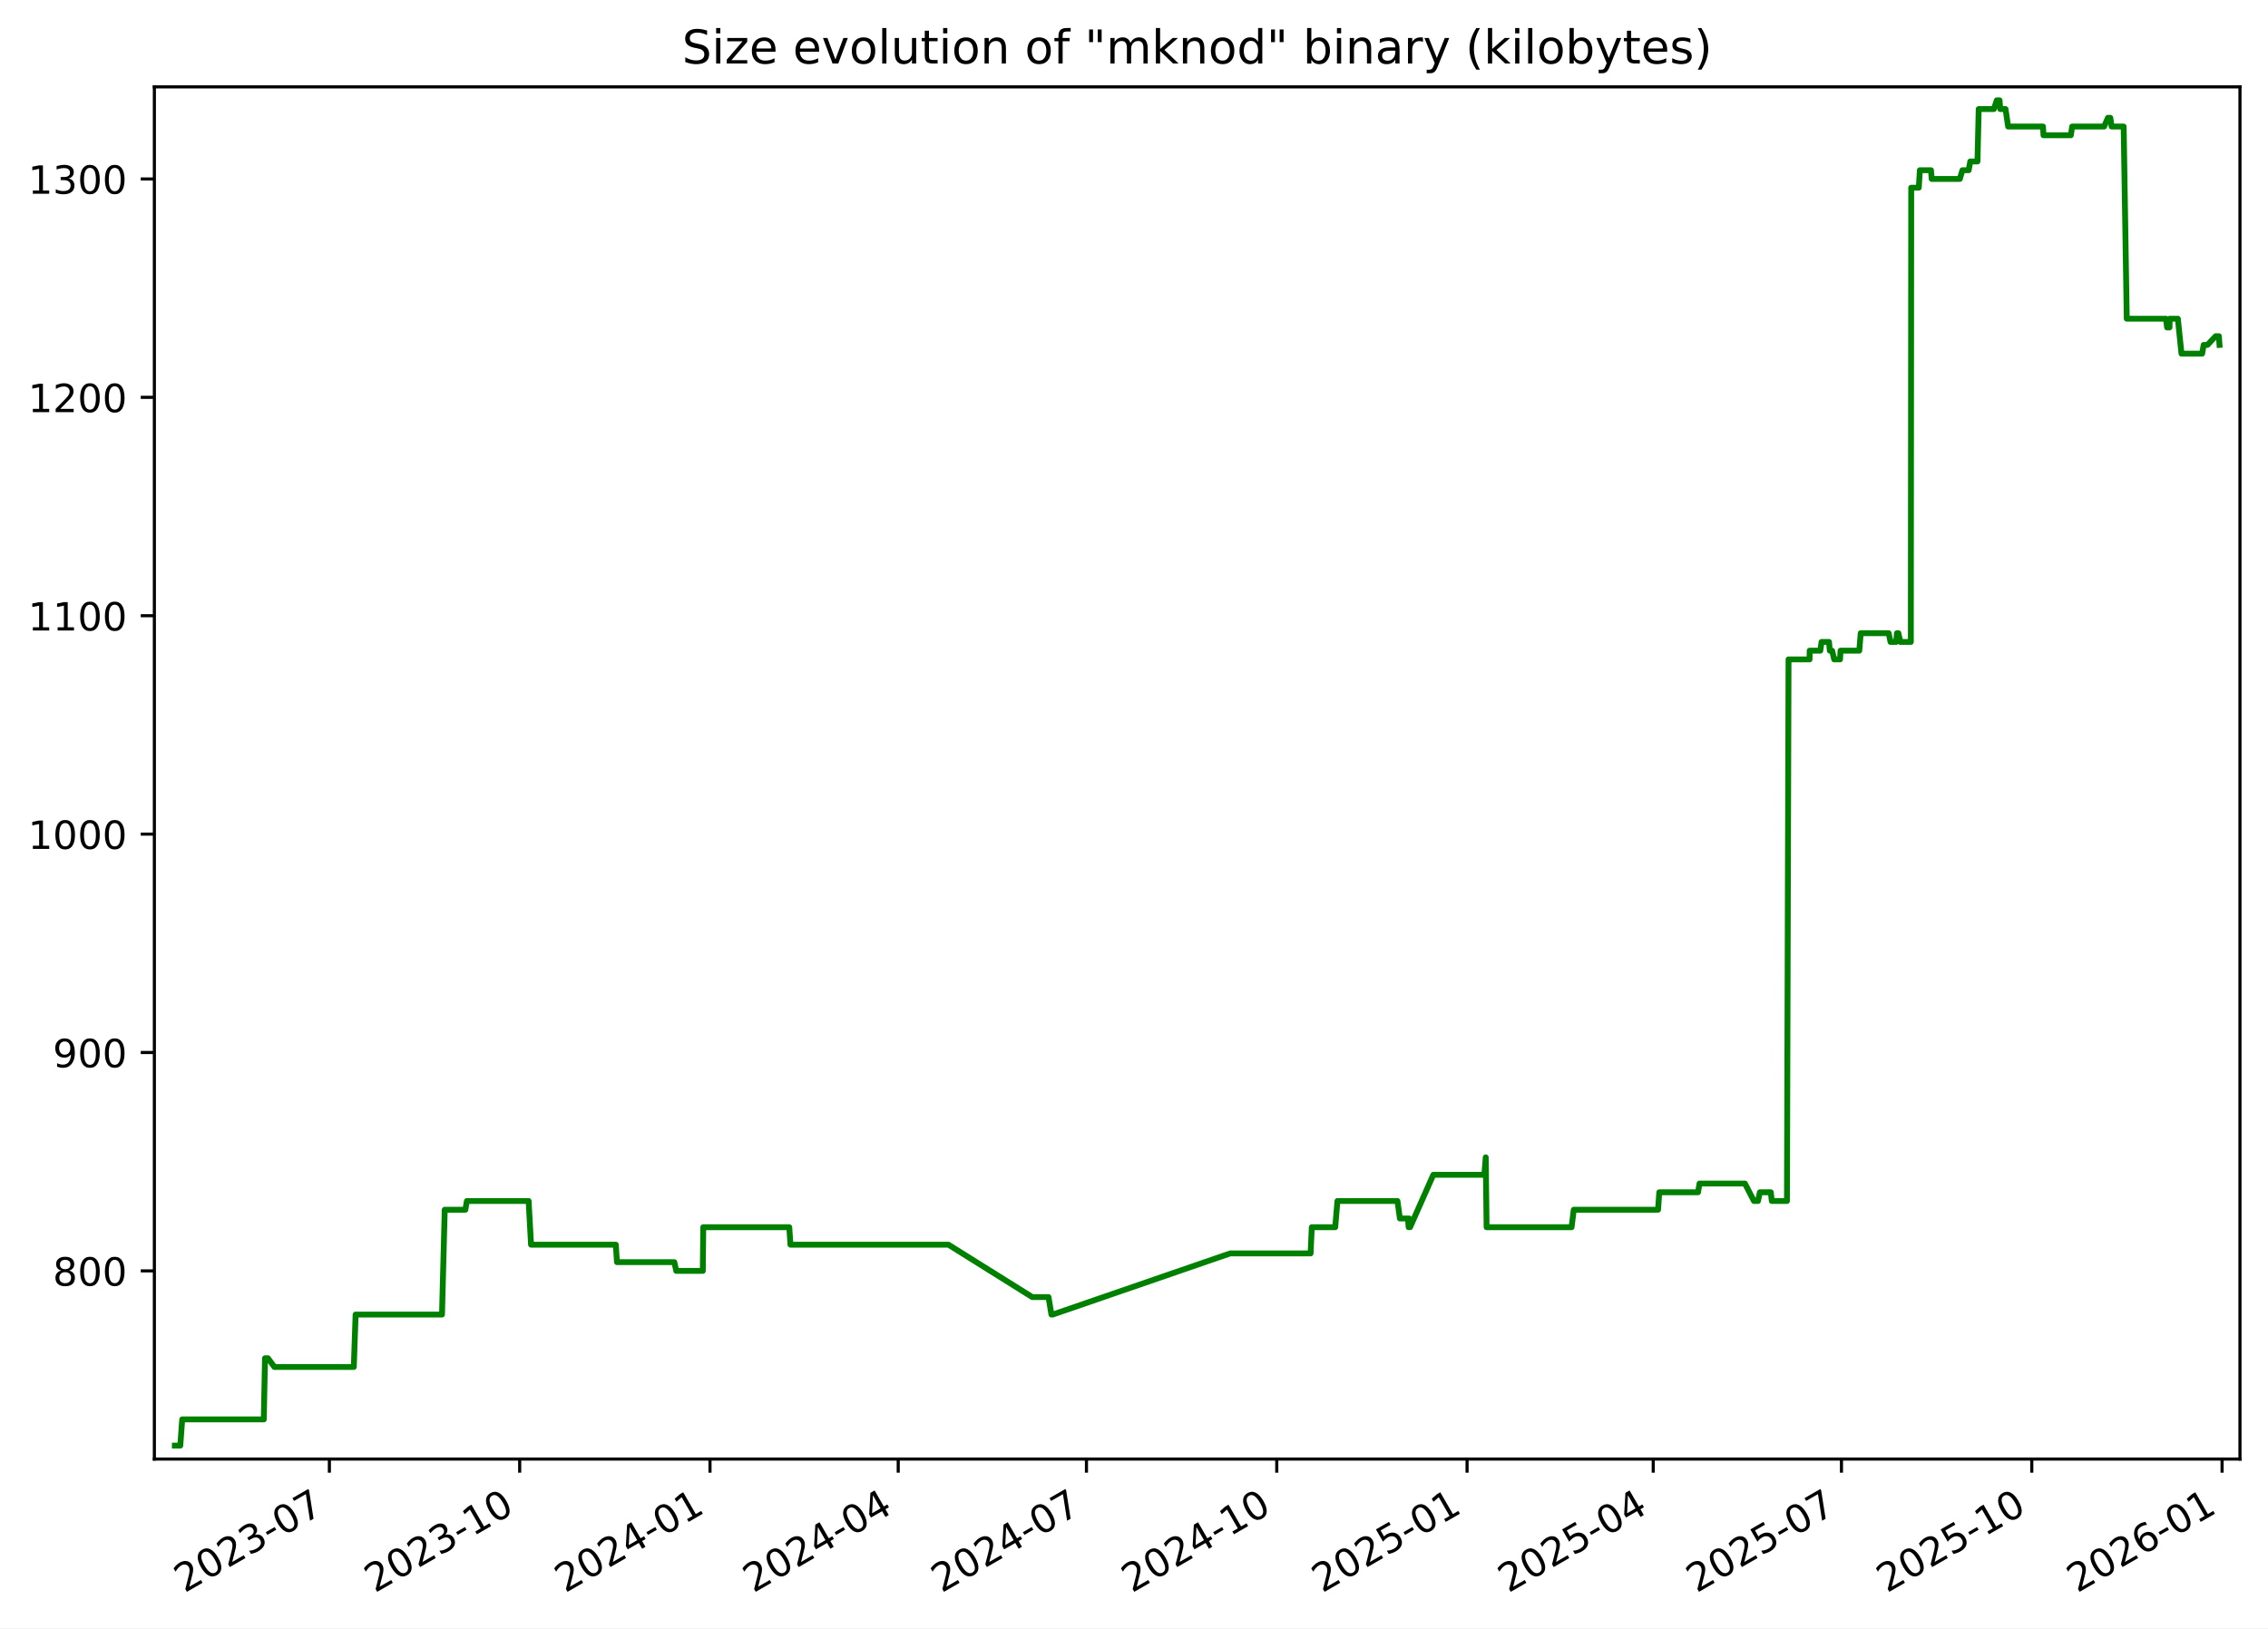
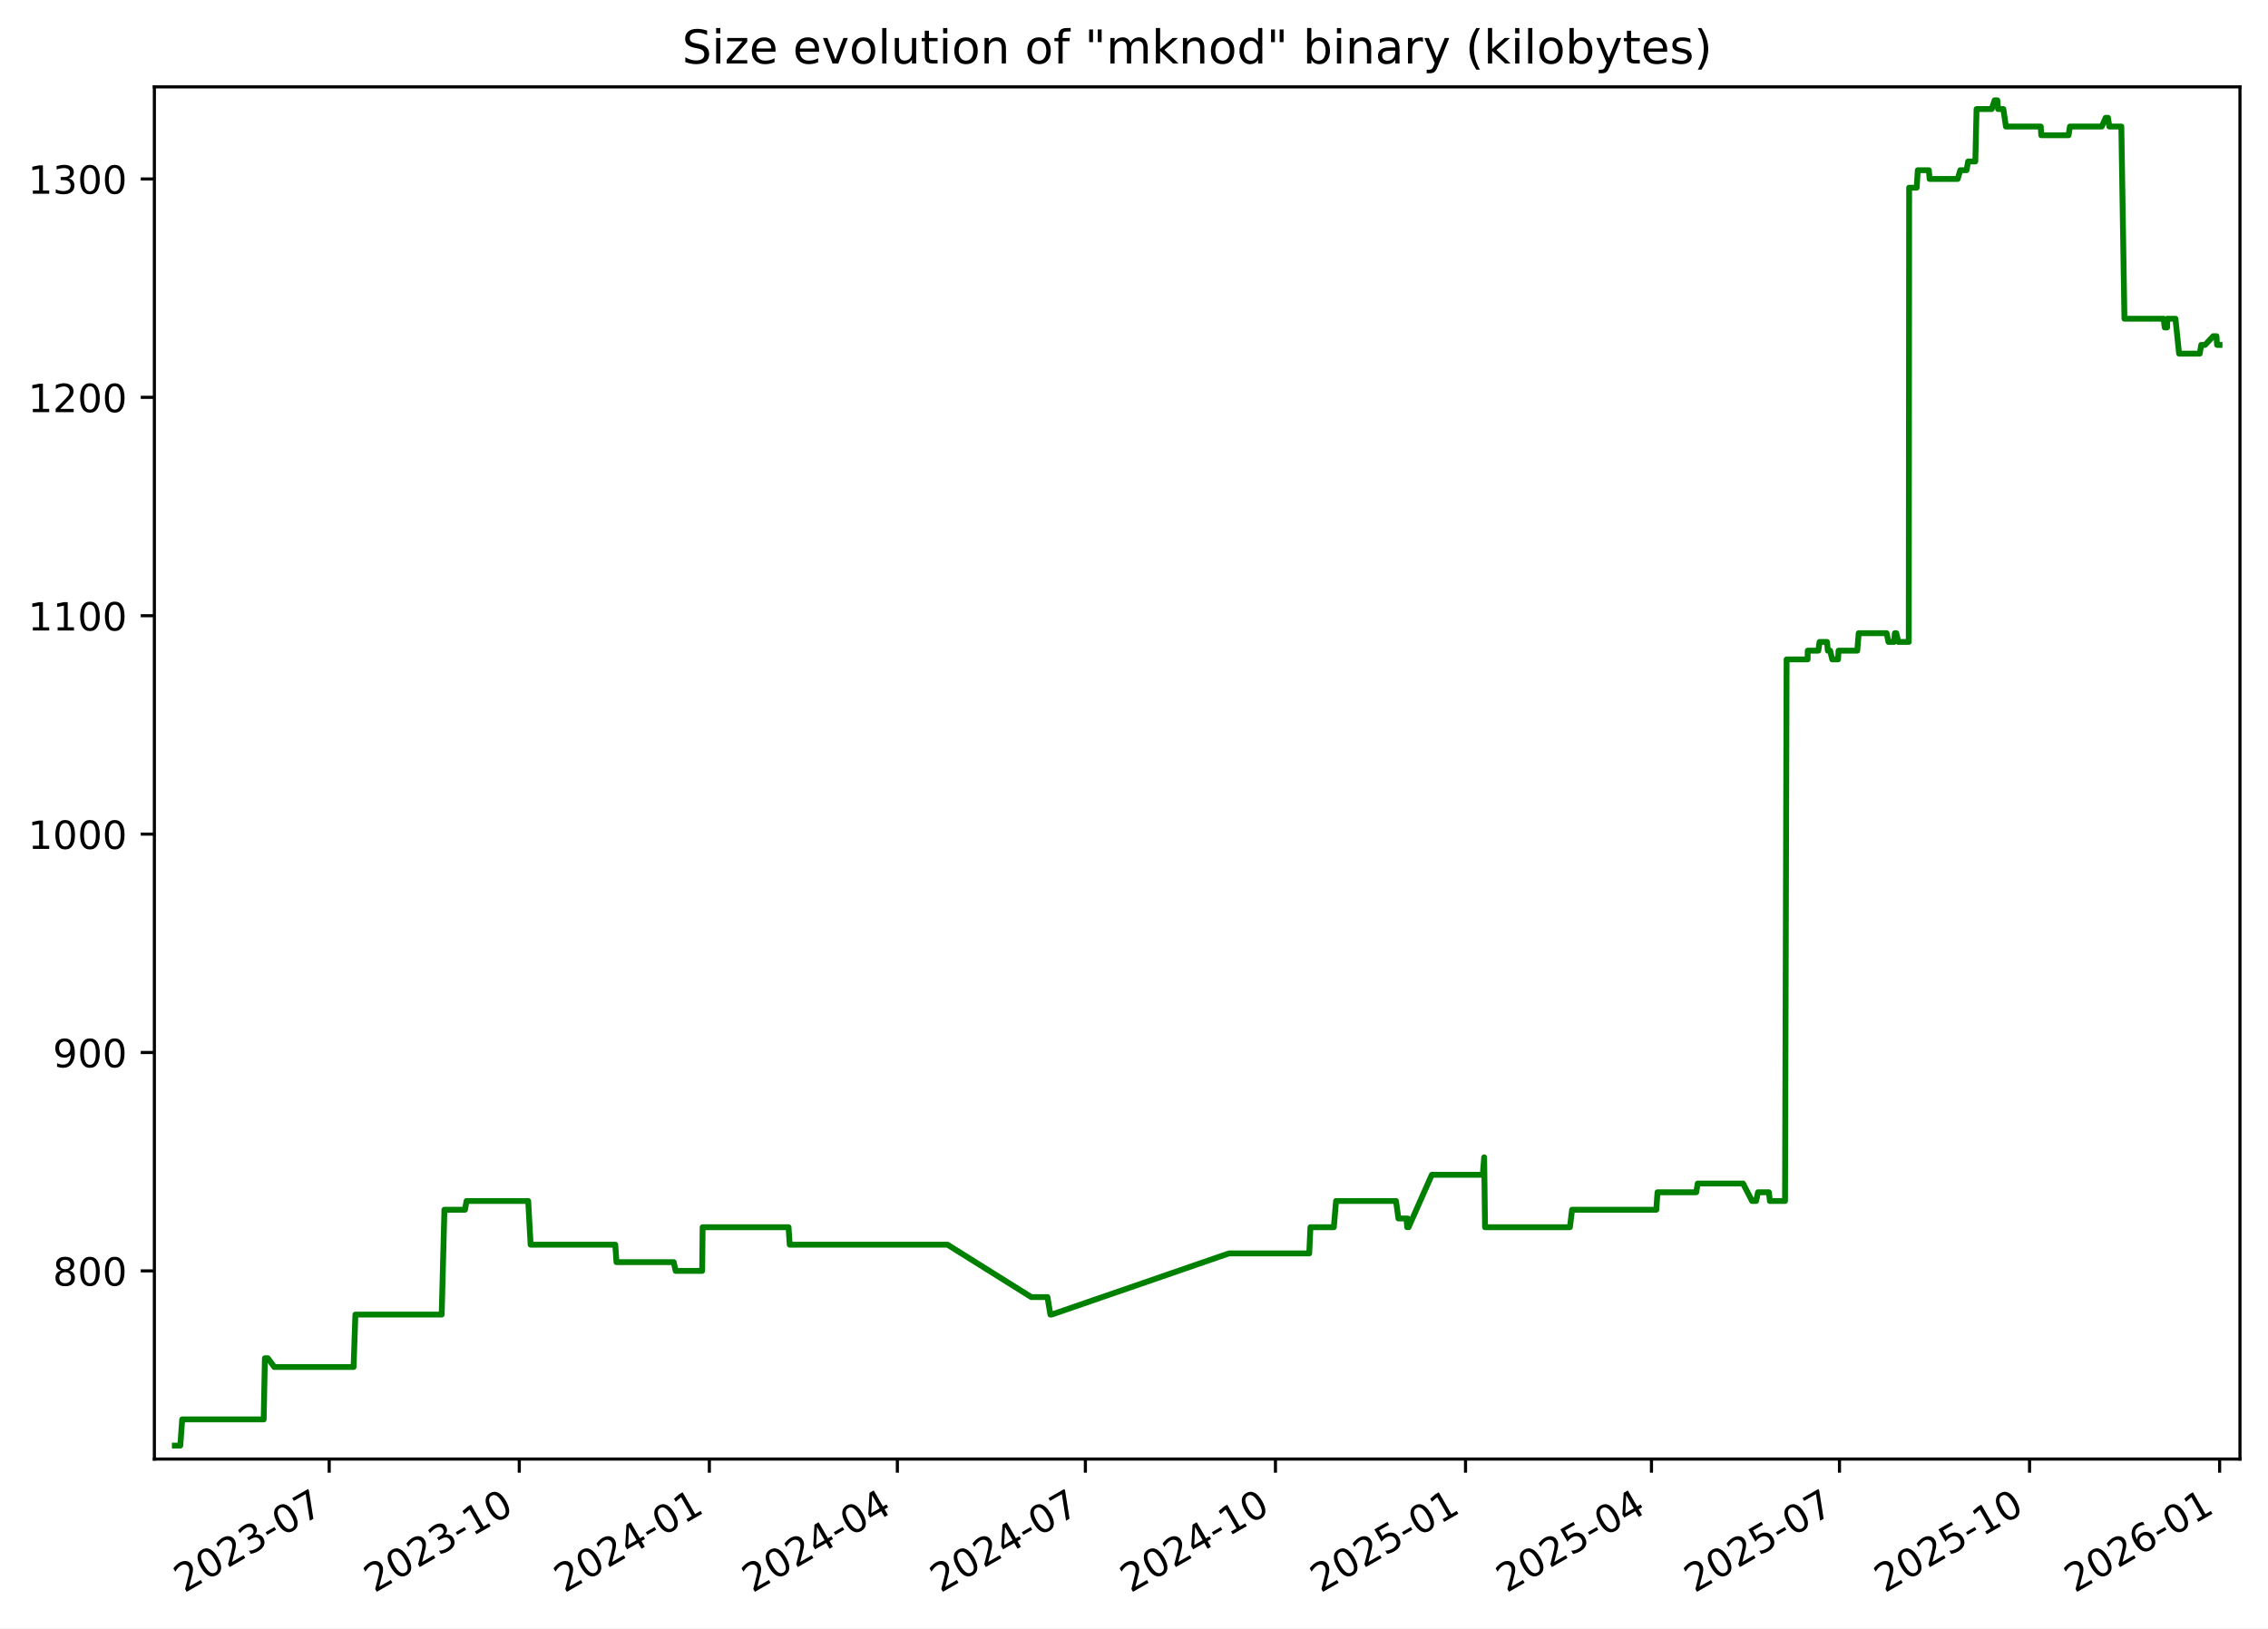
<svg xmlns="http://www.w3.org/2000/svg" xmlns:xlink="http://www.w3.org/1999/xlink" width="582.53pt" height="418.303pt" viewBox="0 0 582.53 418.303" version="1.1">
  <defs>
    <style type="text/css">*{stroke-linejoin: round; stroke-linecap: butt}</style>
  </defs>
  <g id="figure_1">
    <g id="patch_1">
      <path d="M -0 418.303  L 582.53 418.303  L 582.53 0  L -0 0  z " style="fill: #ffffff" />
    </g>
    <g id="axes_1">
      <g id="patch_2">
        <path d="M 39.65 374.83  L 575.33 374.83  L 575.33 22.318  L 39.65 22.318  z " style="fill: #ffffff" />
      </g>
      <g id="matplotlib.axis_1">
        <g id="xtick_1">
          <g id="line2d_1">
            <defs>
-               <path id="m6a0157e084" d="M 0 0  L 0 3.5  " style="stroke: #000000; stroke-width: 0.8" />
+               <path id="mf6bac0e71a" d="M 0 0  L 0 3.5  " style="stroke: #000000; stroke-width: 0.8" />
            </defs>
            <g>
-               <use xlink:href="#m6a0157e084" x="84.6" y="374.83" style="stroke: #000000; stroke-width: 0.8" />
+               <use xlink:href="#mf6bac0e71a" x="84.553" y="374.83" style="stroke: #000000; stroke-width: 0.8" />
            </g>
          </g>
          <g id="text_1">
-             <g transform="translate(47.37556 409.302) rotate(-30) scale(0.1 -0.1)">
+             <g transform="translate(47.32821 409.302) rotate(-30) scale(0.1 -0.1)">
              <defs>
                <path id="DejaVuSans-32" d="M 1228 531  L 3431 531  L 3431 0  L 469 0  L 469 531  Q 828 903 1448 1529  Q 2069 2156 2228 2338  Q 2531 2678 2651 2914  Q 2772 3150 2772 3378  Q 2772 3750 2511 3984  Q 2250 4219 1831 4219  Q 1534 4219 1204 4116  Q 875 4013 500 3803  L 500 4441  Q 881 4594 1212 4672  Q 1544 4750 1819 4750  Q 2544 4750 2975 4387  Q 3406 4025 3406 3419  Q 3406 3131 3298 2873  Q 3191 2616 2906 2266  Q 2828 2175 2409 1742  Q 1991 1309 1228 531  z " transform="scale(0.015625)" />
                <path id="DejaVuSans-30" d="M 2034 4250  Q 1547 4250 1301 3770  Q 1056 3291 1056 2328  Q 1056 1369 1301 889  Q 1547 409 2034 409  Q 2525 409 2770 889  Q 3016 1369 3016 2328  Q 3016 3291 2770 3770  Q 2525 4250 2034 4250  z M 2034 4750  Q 2819 4750 3233 4129  Q 3647 3509 3647 2328  Q 3647 1150 3233 529  Q 2819 -91 2034 -91  Q 1250 -91 836 529  Q 422 1150 422 2328  Q 422 3509 836 4129  Q 1250 4750 2034 4750  z " transform="scale(0.015625)" />
                <path id="DejaVuSans-33" d="M 2597 2516  Q 3050 2419 3304 2112  Q 3559 1806 3559 1356  Q 3559 666 3084 287  Q 2609 -91 1734 -91  Q 1441 -91 1130 -33  Q 819 25 488 141  L 488 750  Q 750 597 1062 519  Q 1375 441 1716 441  Q 2309 441 2620 675  Q 2931 909 2931 1356  Q 2931 1769 2642 2001  Q 2353 2234 1838 2234  L 1294 2234  L 1294 2753  L 1863 2753  Q 2328 2753 2575 2939  Q 2822 3125 2822 3475  Q 2822 3834 2567 4026  Q 2313 4219 1838 4219  Q 1578 4219 1281 4162  Q 984 4106 628 3988  L 628 4550  Q 988 4650 1302 4700  Q 1616 4750 1894 4750  Q 2613 4750 3031 4423  Q 3450 4097 3450 3541  Q 3450 3153 3228 2886  Q 3006 2619 2597 2516  z " transform="scale(0.015625)" />
                <path id="DejaVuSans-2d" d="M 313 2009  L 1997 2009  L 1997 1497  L 313 1497  L 313 2009  z " transform="scale(0.015625)" />
                <path id="DejaVuSans-37" d="M 525 4666  L 3525 4666  L 3525 4397  L 1831 0  L 1172 0  L 2766 4134  L 525 4134  L 525 4666  z " transform="scale(0.015625)" />
              </defs>
              <use xlink:href="#DejaVuSans-32" />
              <use xlink:href="#DejaVuSans-30" x="63.623" />
              <use xlink:href="#DejaVuSans-32" x="127.246" />
              <use xlink:href="#DejaVuSans-33" x="190.869" />
              <use xlink:href="#DejaVuSans-2d" x="254.492" />
              <use xlink:href="#DejaVuSans-30" x="290.576" />
              <use xlink:href="#DejaVuSans-37" x="354.199" />
            </g>
          </g>
        </g>
        <g id="xtick_2">
          <g id="line2d_2">
            <g>
-               <use xlink:href="#m6a0157e084" x="133.479" y="374.83" style="stroke: #000000; stroke-width: 0.8" />
+               <use xlink:href="#mf6bac0e71a" x="133.374" y="374.83" style="stroke: #000000; stroke-width: 0.8" />
            </g>
          </g>
          <g id="text_2">
-             <g transform="translate(96.25463 409.302) rotate(-30) scale(0.1 -0.1)">
+             <g transform="translate(96.14898 409.302) rotate(-30) scale(0.1 -0.1)">
              <defs>
                <path id="DejaVuSans-31" d="M 794 531  L 1825 531  L 1825 4091  L 703 3866  L 703 4441  L 1819 4666  L 2450 4666  L 2450 531  L 3481 531  L 3481 0  L 794 0  L 794 531  z " transform="scale(0.015625)" />
              </defs>
              <use xlink:href="#DejaVuSans-32" />
              <use xlink:href="#DejaVuSans-30" x="63.623" />
              <use xlink:href="#DejaVuSans-32" x="127.246" />
              <use xlink:href="#DejaVuSans-33" x="190.869" />
              <use xlink:href="#DejaVuSans-2d" x="254.492" />
              <use xlink:href="#DejaVuSans-31" x="290.576" />
              <use xlink:href="#DejaVuSans-30" x="354.199" />
            </g>
          </g>
        </g>
        <g id="xtick_3">
          <g id="line2d_3">
            <g>
-               <use xlink:href="#m6a0157e084" x="182.359" y="374.83" style="stroke: #000000; stroke-width: 0.8" />
+               <use xlink:href="#mf6bac0e71a" x="182.195" y="374.83" style="stroke: #000000; stroke-width: 0.8" />
            </g>
          </g>
          <g id="text_3">
-             <g transform="translate(145.1337 409.302) rotate(-30) scale(0.1 -0.1)">
+             <g transform="translate(144.9698 409.302) rotate(-30) scale(0.1 -0.1)">
              <defs>
                <path id="DejaVuSans-34" d="M 2419 4116  L 825 1625  L 2419 1625  L 2419 4116  z M 2253 4666  L 3047 4666  L 3047 1625  L 3713 1625  L 3713 1100  L 3047 1100  L 3047 0  L 2419 0  L 2419 1100  L 313 1100  L 313 1709  L 2253 4666  z " transform="scale(0.015625)" />
              </defs>
              <use xlink:href="#DejaVuSans-32" />
              <use xlink:href="#DejaVuSans-30" x="63.623" />
              <use xlink:href="#DejaVuSans-32" x="127.246" />
              <use xlink:href="#DejaVuSans-34" x="190.869" />
              <use xlink:href="#DejaVuSans-2d" x="254.492" />
              <use xlink:href="#DejaVuSans-30" x="290.576" />
              <use xlink:href="#DejaVuSans-31" x="354.199" />
            </g>
          </g>
        </g>
        <g id="xtick_4">
          <g id="line2d_4">
            <g>
-               <use xlink:href="#m6a0157e084" x="230.706" y="374.83" style="stroke: #000000; stroke-width: 0.8" />
+               <use xlink:href="#mf6bac0e71a" x="230.485" y="374.83" style="stroke: #000000; stroke-width: 0.8" />
            </g>
          </g>
          <g id="text_4">
-             <g transform="translate(193.4815 409.302) rotate(-30) scale(0.1 -0.1)">
+             <g transform="translate(193.2599 409.302) rotate(-30) scale(0.1 -0.1)">
              <use xlink:href="#DejaVuSans-32" />
              <use xlink:href="#DejaVuSans-30" x="63.623" />
              <use xlink:href="#DejaVuSans-32" x="127.246" />
              <use xlink:href="#DejaVuSans-34" x="190.869" />
              <use xlink:href="#DejaVuSans-2d" x="254.492" />
              <use xlink:href="#DejaVuSans-30" x="290.576" />
              <use xlink:href="#DejaVuSans-34" x="354.199" />
            </g>
          </g>
        </g>
        <g id="xtick_5">
          <g id="line2d_5">
            <g>
-               <use xlink:href="#m6a0157e084" x="279.054" y="374.83" style="stroke: #000000; stroke-width: 0.8" />
+               <use xlink:href="#mf6bac0e71a" x="278.775" y="374.83" style="stroke: #000000; stroke-width: 0.8" />
            </g>
          </g>
          <g id="text_5">
-             <g transform="translate(241.8292 409.302) rotate(-30) scale(0.1 -0.1)">
+             <g transform="translate(241.55 409.302) rotate(-30) scale(0.1 -0.1)">
              <use xlink:href="#DejaVuSans-32" />
              <use xlink:href="#DejaVuSans-30" x="63.623" />
              <use xlink:href="#DejaVuSans-32" x="127.246" />
              <use xlink:href="#DejaVuSans-34" x="190.869" />
              <use xlink:href="#DejaVuSans-2d" x="254.492" />
              <use xlink:href="#DejaVuSans-30" x="290.576" />
              <use xlink:href="#DejaVuSans-37" x="354.199" />
            </g>
          </g>
        </g>
        <g id="xtick_6">
          <g id="line2d_6">
            <g>
-               <use xlink:href="#m6a0157e084" x="327.933" y="374.83" style="stroke: #000000; stroke-width: 0.8" />
+               <use xlink:href="#mf6bac0e71a" x="327.596" y="374.83" style="stroke: #000000; stroke-width: 0.8" />
            </g>
          </g>
          <g id="text_6">
-             <g transform="translate(290.7083 409.302) rotate(-30) scale(0.1 -0.1)">
+             <g transform="translate(290.3707 409.302) rotate(-30) scale(0.1 -0.1)">
              <use xlink:href="#DejaVuSans-32" />
              <use xlink:href="#DejaVuSans-30" x="63.623" />
              <use xlink:href="#DejaVuSans-32" x="127.246" />
              <use xlink:href="#DejaVuSans-34" x="190.869" />
              <use xlink:href="#DejaVuSans-2d" x="254.492" />
              <use xlink:href="#DejaVuSans-31" x="290.576" />
              <use xlink:href="#DejaVuSans-30" x="354.199" />
            </g>
          </g>
        </g>
        <g id="xtick_7">
          <g id="line2d_7">
            <g>
-               <use xlink:href="#m6a0157e084" x="376.812" y="374.83" style="stroke: #000000; stroke-width: 0.8" />
+               <use xlink:href="#mf6bac0e71a" x="376.416" y="374.83" style="stroke: #000000; stroke-width: 0.8" />
            </g>
          </g>
          <g id="text_7">
-             <g transform="translate(339.5874 409.302) rotate(-30) scale(0.1 -0.1)">
+             <g transform="translate(339.1915 409.302) rotate(-30) scale(0.1 -0.1)">
              <defs>
                <path id="DejaVuSans-35" d="M 691 4666  L 3169 4666  L 3169 4134  L 1269 4134  L 1269 2991  Q 1406 3038 1543 3061  Q 1681 3084 1819 3084  Q 2600 3084 3056 2656  Q 3513 2228 3513 1497  Q 3513 744 3044 326  Q 2575 -91 1722 -91  Q 1428 -91 1123 -41  Q 819 9 494 109  L 494 744  Q 775 591 1075 516  Q 1375 441 1709 441  Q 2250 441 2565 725  Q 2881 1009 2881 1497  Q 2881 1984 2565 2268  Q 2250 2553 1709 2553  Q 1456 2553 1204 2497  Q 953 2441 691 2322  L 691 4666  z " transform="scale(0.015625)" />
              </defs>
              <use xlink:href="#DejaVuSans-32" />
              <use xlink:href="#DejaVuSans-30" x="63.623" />
              <use xlink:href="#DejaVuSans-32" x="127.246" />
              <use xlink:href="#DejaVuSans-35" x="190.869" />
              <use xlink:href="#DejaVuSans-2d" x="254.492" />
              <use xlink:href="#DejaVuSans-30" x="290.576" />
              <use xlink:href="#DejaVuSans-31" x="354.199" />
            </g>
          </g>
        </g>
        <g id="xtick_8">
          <g id="line2d_8">
            <g>
-               <use xlink:href="#m6a0157e084" x="424.629" y="374.83" style="stroke: #000000; stroke-width: 0.8" />
+               <use xlink:href="#mf6bac0e71a" x="424.176" y="374.83" style="stroke: #000000; stroke-width: 0.8" />
            </g>
          </g>
          <g id="text_8">
-             <g transform="translate(387.4039 409.302) rotate(-30) scale(0.1 -0.1)">
+             <g transform="translate(386.951 409.302) rotate(-30) scale(0.1 -0.1)">
              <use xlink:href="#DejaVuSans-32" />
              <use xlink:href="#DejaVuSans-30" x="63.623" />
              <use xlink:href="#DejaVuSans-32" x="127.246" />
              <use xlink:href="#DejaVuSans-35" x="190.869" />
              <use xlink:href="#DejaVuSans-2d" x="254.492" />
              <use xlink:href="#DejaVuSans-30" x="290.576" />
              <use xlink:href="#DejaVuSans-34" x="354.199" />
            </g>
          </g>
        </g>
        <g id="xtick_9">
          <g id="line2d_9">
            <g>
-               <use xlink:href="#m6a0157e084" x="472.976" y="374.83" style="stroke: #000000; stroke-width: 0.8" />
+               <use xlink:href="#mf6bac0e71a" x="472.466" y="374.83" style="stroke: #000000; stroke-width: 0.8" />
            </g>
          </g>
          <g id="text_9">
-             <g transform="translate(435.7516 409.302) rotate(-30) scale(0.1 -0.1)">
+             <g transform="translate(435.2411 409.302) rotate(-30) scale(0.1 -0.1)">
              <use xlink:href="#DejaVuSans-32" />
              <use xlink:href="#DejaVuSans-30" x="63.623" />
              <use xlink:href="#DejaVuSans-32" x="127.246" />
              <use xlink:href="#DejaVuSans-35" x="190.869" />
              <use xlink:href="#DejaVuSans-2d" x="254.492" />
              <use xlink:href="#DejaVuSans-30" x="290.576" />
              <use xlink:href="#DejaVuSans-37" x="354.199" />
            </g>
          </g>
        </g>
        <g id="xtick_10">
          <g id="line2d_10">
            <g>
-               <use xlink:href="#m6a0157e084" x="521.856" y="374.83" style="stroke: #000000; stroke-width: 0.8" />
+               <use xlink:href="#mf6bac0e71a" x="521.287" y="374.83" style="stroke: #000000; stroke-width: 0.8" />
            </g>
          </g>
          <g id="text_10">
-             <g transform="translate(484.6307 409.302) rotate(-30) scale(0.1 -0.1)">
+             <g transform="translate(484.0618 409.302) rotate(-30) scale(0.1 -0.1)">
              <use xlink:href="#DejaVuSans-32" />
              <use xlink:href="#DejaVuSans-30" x="63.623" />
              <use xlink:href="#DejaVuSans-32" x="127.246" />
              <use xlink:href="#DejaVuSans-35" x="190.869" />
              <use xlink:href="#DejaVuSans-2d" x="254.492" />
              <use xlink:href="#DejaVuSans-31" x="290.576" />
              <use xlink:href="#DejaVuSans-30" x="354.199" />
            </g>
          </g>
        </g>
        <g id="xtick_11">
          <g id="line2d_11">
            <g>
-               <use xlink:href="#m6a0157e084" x="570.735" y="374.83" style="stroke: #000000; stroke-width: 0.8" />
+               <use xlink:href="#mf6bac0e71a" x="570.107" y="374.83" style="stroke: #000000; stroke-width: 0.8" />
            </g>
          </g>
          <g id="text_11">
-             <g transform="translate(533.5098 409.302) rotate(-30) scale(0.1 -0.1)">
+             <g transform="translate(532.8826 409.302) rotate(-30) scale(0.1 -0.1)">
              <defs>
                <path id="DejaVuSans-36" d="M 2113 2584  Q 1688 2584 1439 2293  Q 1191 2003 1191 1497  Q 1191 994 1439 701  Q 1688 409 2113 409  Q 2538 409 2786 701  Q 3034 994 3034 1497  Q 3034 2003 2786 2293  Q 2538 2584 2113 2584  z M 3366 4563  L 3366 3988  Q 3128 4100 2886 4159  Q 2644 4219 2406 4219  Q 1781 4219 1451 3797  Q 1122 3375 1075 2522  Q 1259 2794 1537 2939  Q 1816 3084 2150 3084  Q 2853 3084 3261 2657  Q 3669 2231 3669 1497  Q 3669 778 3244 343  Q 2819 -91 2113 -91  Q 1303 -91 875 529  Q 447 1150 447 2328  Q 447 3434 972 4092  Q 1497 4750 2381 4750  Q 2619 4750 2861 4703  Q 3103 4656 3366 4563  z " transform="scale(0.015625)" />
              </defs>
              <use xlink:href="#DejaVuSans-32" />
              <use xlink:href="#DejaVuSans-30" x="63.623" />
              <use xlink:href="#DejaVuSans-32" x="127.246" />
              <use xlink:href="#DejaVuSans-36" x="190.869" />
              <use xlink:href="#DejaVuSans-2d" x="254.492" />
              <use xlink:href="#DejaVuSans-30" x="290.576" />
              <use xlink:href="#DejaVuSans-31" x="354.199" />
            </g>
          </g>
        </g>
      </g>
      <g id="matplotlib.axis_2">
        <g id="ytick_1">
          <g id="line2d_12">
            <defs>
-               <path id="m46b4b0f3c3" d="M 0 0  L -3.5 0  " style="stroke: #000000; stroke-width: 0.8" />
+               <path id="m1e0b3d6c9c" d="M 0 0  L -3.5 0  " style="stroke: #000000; stroke-width: 0.8" />
            </defs>
            <g>
-               <use xlink:href="#m46b4b0f3c3" x="39.65" y="326.491" style="stroke: #000000; stroke-width: 0.8" />
+               <use xlink:href="#m1e0b3d6c9c" x="39.65" y="326.491" style="stroke: #000000; stroke-width: 0.8" />
            </g>
          </g>
          <g id="text_12">
            <g transform="translate(13.5625 330.2902) scale(0.1 -0.1)">
              <defs>
                <path id="DejaVuSans-38" d="M 2034 2216  Q 1584 2216 1326 1975  Q 1069 1734 1069 1313  Q 1069 891 1326 650  Q 1584 409 2034 409  Q 2484 409 2743 651  Q 3003 894 3003 1313  Q 3003 1734 2745 1975  Q 2488 2216 2034 2216  z M 1403 2484  Q 997 2584 770 2862  Q 544 3141 544 3541  Q 544 4100 942 4425  Q 1341 4750 2034 4750  Q 2731 4750 3128 4425  Q 3525 4100 3525 3541  Q 3525 3141 3298 2862  Q 3072 2584 2669 2484  Q 3125 2378 3379 2068  Q 3634 1759 3634 1313  Q 3634 634 3220 271  Q 2806 -91 2034 -91  Q 1263 -91 848 271  Q 434 634 434 1313  Q 434 1759 690 2068  Q 947 2378 1403 2484  z M 1172 3481  Q 1172 3119 1398 2916  Q 1625 2713 2034 2713  Q 2441 2713 2670 2916  Q 2900 3119 2900 3481  Q 2900 3844 2670 4047  Q 2441 4250 2034 4250  Q 1625 4250 1398 4047  Q 1172 3844 1172 3481  z " transform="scale(0.015625)" />
              </defs>
              <use xlink:href="#DejaVuSans-38" />
              <use xlink:href="#DejaVuSans-30" x="63.623" />
              <use xlink:href="#DejaVuSans-30" x="127.246" />
            </g>
          </g>
        </g>
        <g id="ytick_2">
          <g id="line2d_13">
            <g>
-               <use xlink:href="#m46b4b0f3c3" x="39.65" y="270.387" style="stroke: #000000; stroke-width: 0.8" />
+               <use xlink:href="#m1e0b3d6c9c" x="39.65" y="270.387" style="stroke: #000000; stroke-width: 0.8" />
            </g>
          </g>
          <g id="text_13">
            <g transform="translate(13.5625 274.1863) scale(0.1 -0.1)">
              <defs>
                <path id="DejaVuSans-39" d="M 703 97  L 703 672  Q 941 559 1184 500  Q 1428 441 1663 441  Q 2288 441 2617 861  Q 2947 1281 2994 2138  Q 2813 1869 2534 1725  Q 2256 1581 1919 1581  Q 1219 1581 811 2004  Q 403 2428 403 3163  Q 403 3881 828 4315  Q 1253 4750 1959 4750  Q 2769 4750 3195 4129  Q 3622 3509 3622 2328  Q 3622 1225 3098 567  Q 2575 -91 1691 -91  Q 1453 -91 1209 -44  Q 966 3 703 97  z M 1959 2075  Q 2384 2075 2632 2365  Q 2881 2656 2881 3163  Q 2881 3666 2632 3958  Q 2384 4250 1959 4250  Q 1534 4250 1286 3958  Q 1038 3666 1038 3163  Q 1038 2656 1286 2365  Q 1534 2075 1959 2075  z " transform="scale(0.015625)" />
              </defs>
              <use xlink:href="#DejaVuSans-39" />
              <use xlink:href="#DejaVuSans-30" x="63.623" />
              <use xlink:href="#DejaVuSans-30" x="127.246" />
            </g>
          </g>
        </g>
        <g id="ytick_3">
          <g id="line2d_14">
            <g>
-               <use xlink:href="#m46b4b0f3c3" x="39.65" y="214.283" style="stroke: #000000; stroke-width: 0.8" />
+               <use xlink:href="#m1e0b3d6c9c" x="39.65" y="214.283" style="stroke: #000000; stroke-width: 0.8" />
            </g>
          </g>
          <g id="text_14">
            <g transform="translate(7.2 218.0824) scale(0.1 -0.1)">
              <use xlink:href="#DejaVuSans-31" />
              <use xlink:href="#DejaVuSans-30" x="63.623" />
              <use xlink:href="#DejaVuSans-30" x="127.246" />
              <use xlink:href="#DejaVuSans-30" x="190.869" />
            </g>
          </g>
        </g>
        <g id="ytick_4">
          <g id="line2d_15">
            <g>
-               <use xlink:href="#m46b4b0f3c3" x="39.65" y="158.179" style="stroke: #000000; stroke-width: 0.8" />
+               <use xlink:href="#m1e0b3d6c9c" x="39.65" y="158.179" style="stroke: #000000; stroke-width: 0.8" />
            </g>
          </g>
          <g id="text_15">
            <g transform="translate(7.2 161.9785) scale(0.1 -0.1)">
              <use xlink:href="#DejaVuSans-31" />
              <use xlink:href="#DejaVuSans-31" x="63.623" />
              <use xlink:href="#DejaVuSans-30" x="127.246" />
              <use xlink:href="#DejaVuSans-30" x="190.869" />
            </g>
          </g>
        </g>
        <g id="ytick_5">
          <g id="line2d_16">
            <g>
-               <use xlink:href="#m46b4b0f3c3" x="39.65" y="102.075" style="stroke: #000000; stroke-width: 0.8" />
+               <use xlink:href="#m1e0b3d6c9c" x="39.65" y="102.075" style="stroke: #000000; stroke-width: 0.8" />
            </g>
          </g>
          <g id="text_16">
            <g transform="translate(7.2 105.8746) scale(0.1 -0.1)">
              <use xlink:href="#DejaVuSans-31" />
              <use xlink:href="#DejaVuSans-32" x="63.623" />
              <use xlink:href="#DejaVuSans-30" x="127.246" />
              <use xlink:href="#DejaVuSans-30" x="190.869" />
            </g>
          </g>
        </g>
        <g id="ytick_6">
          <g id="line2d_17">
            <g>
-               <use xlink:href="#m46b4b0f3c3" x="39.65" y="45.972" style="stroke: #000000; stroke-width: 0.8" />
+               <use xlink:href="#m1e0b3d6c9c" x="39.65" y="45.972" style="stroke: #000000; stroke-width: 0.8" />
            </g>
          </g>
          <g id="text_17">
            <g transform="translate(7.2 49.77075) scale(0.1 -0.1)">
              <use xlink:href="#DejaVuSans-31" />
              <use xlink:href="#DejaVuSans-33" x="63.623" />
              <use xlink:href="#DejaVuSans-30" x="127.246" />
              <use xlink:href="#DejaVuSans-30" x="190.869" />
            </g>
          </g>
        </g>
      </g>
      <g id="line2d_18">
-         <path d="M 44.902 371.374  L 46.308 371.374  L 46.8 364.642  L 67.755 364.642  L 68.066 348.933  L 68.825 348.933  L 70.481 351.177  L 90.875 351.177  L 91.337 337.712  L 113.528 337.712  L 114.228 310.782  L 119.523 310.782  L 119.913 308.538  L 135.78 308.538  L 136.396 319.759  L 158.168 319.759  L 158.472 324.247  L 173.2 324.247  L 173.693 326.491  L 180.515 326.491  L 180.629 315.27  L 202.726 315.27  L 203.024 319.759  L 243.607 319.759  L 265.14 333.223  L 269.308 333.223  L 270.056 337.712  L 270.38 337.712  L 315.971 322.003  L 336.623 322.003  L 336.933 315.27  L 342.947 315.27  L 343.521 308.538  L 358.935 308.538  L 359.559 313.026  L 361.634 313.026  L 361.803 315.27  L 361.92 313.026  L 362.175 315.27  L 368.142 301.805  L 381.251 301.805  L 381.606 297.317  L 381.829 315.27  L 403.658 315.27  L 404.216 310.782  L 425.871 310.782  L 426.184 306.294  L 436.135 306.294  L 436.523 304.049  L 448.177 304.049  L 450.499 308.538  L 451.534 308.538  L 452.022 306.294  L 454.827 306.294  L 455.082 308.538  L 458.977 308.538  L 459.381 169.4  L 464.783 169.4  L 464.807 167.156  L 467.536 167.156  L 467.859 164.912  L 469.774 164.912  L 469.98 167.156  L 470.571 167.156  L 471.113 169.4  L 472.611 169.4  L 472.736 167.156  L 477.552 167.156  L 477.917 162.668  L 485.096 162.668  L 485.572 164.912  L 487.028 164.912  L 487.219 162.668  L 487.594 162.668  L 488.096 164.912  L 490.795 164.912  L 490.89 48.216  L 492.835 48.216  L 493.115 43.727  L 495.965 43.727  L 496.147 45.972  L 503.379 45.972  L 504.042 43.727  L 505.653 43.727  L 506.055 41.483  L 507.91 41.483  L 508.226 28.018  L 512.124 28.018  L 512.866 25.774  L 513.58 25.774  L 513.755 28.018  L 515.121 28.018  L 515.78 32.507  L 524.739 32.507  L 524.863 34.751  L 531.888 34.751  L 532.232 32.507  L 540.432 32.507  L 541.419 30.262  L 542.031 30.262  L 542.364 32.507  L 545.457 32.507  L 546.252 81.878  L 556.344 81.878  L 556.607 84.122  L 557.228 84.122  L 557.282 81.878  L 559.378 81.878  L 560.308 90.855  L 565.616 90.855  L 566.005 88.61  L 566.977 88.61  L 569.096 86.366  L 569.919 86.366  L 570.078 88.61  L 570.078 88.61  " clip-path="url(#p8384eec1f6)" style="fill: none; stroke: #008000; stroke-width: 1.5; stroke-linecap: square" />
+         <path d="M 44.902 371.374  L 46.307 371.374  L 46.798 364.642  L 67.727 364.642  L 68.038 348.933  L 68.796 348.933  L 70.45 351.177  L 90.82 351.177  L 91.282 337.712  L 113.447 337.712  L 114.145 310.782  L 119.434 310.782  L 119.823 308.538  L 135.672 308.538  L 136.287 319.759  L 158.033 319.759  L 158.337 324.247  L 173.047 324.247  L 173.539 326.491  L 180.353 326.491  L 180.468 315.27  L 202.538 315.27  L 202.836 319.759  L 243.37 319.759  L 264.878 333.223  L 269.04 333.223  L 269.788 337.712  L 270.111 337.712  L 315.648 322.003  L 336.275 322.003  L 336.584 315.27  L 342.591 315.27  L 343.165 308.538  L 358.561 308.538  L 359.184 313.026  L 361.256 313.026  L 361.425 315.27  L 361.542 313.026  L 361.796 315.27  L 367.757 301.805  L 380.85 301.805  L 381.204 297.317  L 381.427 315.27  L 403.23 315.27  L 403.787 310.782  L 425.417 310.782  L 425.729 306.294  L 435.668 306.294  L 436.056 304.049  L 447.696 304.049  L 450.015 308.538  L 451.049 308.538  L 451.537 306.294  L 454.338 306.294  L 454.593 308.538  L 458.483 308.538  L 458.886 169.4  L 464.282 169.4  L 464.307 167.156  L 467.032 167.156  L 467.354 164.912  L 469.268 164.912  L 469.473 167.156  L 470.063 167.156  L 470.605 169.4  L 472.101 169.4  L 472.225 167.156  L 477.036 167.156  L 477.401 162.668  L 484.571 162.668  L 485.047 164.912  L 486.5 164.912  L 486.692 162.668  L 487.066 162.668  L 487.568 164.912  L 490.263 164.912  L 490.358 48.216  L 492.301 48.216  L 492.58 43.727  L 495.427 43.727  L 495.609 45.972  L 502.832 45.972  L 503.494 43.727  L 505.103 43.727  L 505.505 41.483  L 507.358 41.483  L 507.674 28.018  L 511.567 28.018  L 512.308 25.774  L 513.021 25.774  L 513.196 28.018  L 514.56 28.018  L 515.218 32.507  L 524.167 32.507  L 524.291 34.751  L 531.307 34.751  L 531.651 32.507  L 539.841 32.507  L 540.827 30.262  L 541.438 30.262  L 541.771 32.507  L 544.86 32.507  L 545.654 81.878  L 555.734 81.878  L 555.997 84.122  L 556.617 84.122  L 556.671 81.878  L 558.765 81.878  L 559.693 90.855  L 564.995 90.855  L 565.383 88.61  L 566.354 88.61  L 568.47 86.366  L 569.293 86.366  L 569.452 88.61  L 570.078 88.61  L 570.078 88.61  " clip-path="url(#pa1c11f131e)" style="fill: none; stroke: #008000; stroke-width: 1.5; stroke-linecap: square" />
      </g>
      <g id="patch_3">
        <path d="M 39.65 374.83  L 39.65 22.318  " style="fill: none; stroke: #000000; stroke-width: 0.8; stroke-linejoin: miter; stroke-linecap: square" />
      </g>
      <g id="patch_4">
        <path d="M 575.33 374.83  L 575.33 22.318  " style="fill: none; stroke: #000000; stroke-width: 0.8; stroke-linejoin: miter; stroke-linecap: square" />
      </g>
      <g id="patch_5">
        <path d="M 39.65 374.83  L 575.33 374.83  " style="fill: none; stroke: #000000; stroke-width: 0.8; stroke-linejoin: miter; stroke-linecap: square" />
      </g>
      <g id="patch_6">
        <path d="M 39.65 22.318  L 575.33 22.318  " style="fill: none; stroke: #000000; stroke-width: 0.8; stroke-linejoin: miter; stroke-linecap: square" />
      </g>
      <g id="text_18">
        <g transform="translate(175.1928 16.31812) scale(0.12 -0.12)">
          <defs>
            <path id="DejaVuSans-53" d="M 3425 4513  L 3425 3897  Q 3066 4069 2747 4153  Q 2428 4238 2131 4238  Q 1616 4238 1336 4038  Q 1056 3838 1056 3469  Q 1056 3159 1242 3001  Q 1428 2844 1947 2747  L 2328 2669  Q 3034 2534 3370 2195  Q 3706 1856 3706 1288  Q 3706 609 3251 259  Q 2797 -91 1919 -91  Q 1588 -91 1214 -16  Q 841 59 441 206  L 441 856  Q 825 641 1194 531  Q 1563 422 1919 422  Q 2459 422 2753 634  Q 3047 847 3047 1241  Q 3047 1584 2836 1778  Q 2625 1972 2144 2069  L 1759 2144  Q 1053 2284 737 2584  Q 422 2884 422 3419  Q 422 4038 858 4394  Q 1294 4750 2059 4750  Q 2388 4750 2728 4690  Q 3069 4631 3425 4513  z " transform="scale(0.015625)" />
            <path id="DejaVuSans-69" d="M 603 3500  L 1178 3500  L 1178 0  L 603 0  L 603 3500  z M 603 4863  L 1178 4863  L 1178 4134  L 603 4134  L 603 4863  z " transform="scale(0.015625)" />
            <path id="DejaVuSans-7a" d="M 353 3500  L 3084 3500  L 3084 2975  L 922 459  L 3084 459  L 3084 0  L 275 0  L 275 525  L 2438 3041  L 353 3041  L 353 3500  z " transform="scale(0.015625)" />
            <path id="DejaVuSans-65" d="M 3597 1894  L 3597 1613  L 953 1613  Q 991 1019 1311 708  Q 1631 397 2203 397  Q 2534 397 2845 478  Q 3156 559 3463 722  L 3463 178  Q 3153 47 2828 -22  Q 2503 -91 2169 -91  Q 1331 -91 842 396  Q 353 884 353 1716  Q 353 2575 817 3079  Q 1281 3584 2069 3584  Q 2775 3584 3186 3129  Q 3597 2675 3597 1894  z M 3022 2063  Q 3016 2534 2758 2815  Q 2500 3097 2075 3097  Q 1594 3097 1305 2825  Q 1016 2553 972 2059  L 3022 2063  z " transform="scale(0.015625)" />
            <path id="DejaVuSans-20" transform="scale(0.015625)" />
            <path id="DejaVuSans-76" d="M 191 3500  L 800 3500  L 1894 563  L 2988 3500  L 3597 3500  L 2284 0  L 1503 0  L 191 3500  z " transform="scale(0.015625)" />
            <path id="DejaVuSans-6f" d="M 1959 3097  Q 1497 3097 1228 2736  Q 959 2375 959 1747  Q 959 1119 1226 758  Q 1494 397 1959 397  Q 2419 397 2687 759  Q 2956 1122 2956 1747  Q 2956 2369 2687 2733  Q 2419 3097 1959 3097  z M 1959 3584  Q 2709 3584 3137 3096  Q 3566 2609 3566 1747  Q 3566 888 3137 398  Q 2709 -91 1959 -91  Q 1206 -91 779 398  Q 353 888 353 1747  Q 353 2609 779 3096  Q 1206 3584 1959 3584  z " transform="scale(0.015625)" />
            <path id="DejaVuSans-6c" d="M 603 4863  L 1178 4863  L 1178 0  L 603 0  L 603 4863  z " transform="scale(0.015625)" />
            <path id="DejaVuSans-75" d="M 544 1381  L 544 3500  L 1119 3500  L 1119 1403  Q 1119 906 1312 657  Q 1506 409 1894 409  Q 2359 409 2629 706  Q 2900 1003 2900 1516  L 2900 3500  L 3475 3500  L 3475 0  L 2900 0  L 2900 538  Q 2691 219 2414 64  Q 2138 -91 1772 -91  Q 1169 -91 856 284  Q 544 659 544 1381  z M 1991 3584  L 1991 3584  z " transform="scale(0.015625)" />
            <path id="DejaVuSans-74" d="M 1172 4494  L 1172 3500  L 2356 3500  L 2356 3053  L 1172 3053  L 1172 1153  Q 1172 725 1289 603  Q 1406 481 1766 481  L 2356 481  L 2356 0  L 1766 0  Q 1100 0 847 248  Q 594 497 594 1153  L 594 3053  L 172 3053  L 172 3500  L 594 3500  L 594 4494  L 1172 4494  z " transform="scale(0.015625)" />
            <path id="DejaVuSans-6e" d="M 3513 2113  L 3513 0  L 2938 0  L 2938 2094  Q 2938 2591 2744 2837  Q 2550 3084 2163 3084  Q 1697 3084 1428 2787  Q 1159 2491 1159 1978  L 1159 0  L 581 0  L 581 3500  L 1159 3500  L 1159 2956  Q 1366 3272 1645 3428  Q 1925 3584 2291 3584  Q 2894 3584 3203 3211  Q 3513 2838 3513 2113  z " transform="scale(0.015625)" />
            <path id="DejaVuSans-66" d="M 2375 4863  L 2375 4384  L 1825 4384  Q 1516 4384 1395 4259  Q 1275 4134 1275 3809  L 1275 3500  L 2222 3500  L 2222 3053  L 1275 3053  L 1275 0  L 697 0  L 697 3053  L 147 3053  L 147 3500  L 697 3500  L 697 3744  Q 697 4328 969 4595  Q 1241 4863 1831 4863  L 2375 4863  z " transform="scale(0.015625)" />
            <path id="DejaVuSans-22" d="M 1147 4666  L 1147 2931  L 616 2931  L 616 4666  L 1147 4666  z M 2328 4666  L 2328 2931  L 1797 2931  L 1797 4666  L 2328 4666  z " transform="scale(0.015625)" />
            <path id="DejaVuSans-6d" d="M 3328 2828  Q 3544 3216 3844 3400  Q 4144 3584 4550 3584  Q 5097 3584 5394 3201  Q 5691 2819 5691 2113  L 5691 0  L 5113 0  L 5113 2094  Q 5113 2597 4934 2840  Q 4756 3084 4391 3084  Q 3944 3084 3684 2787  Q 3425 2491 3425 1978  L 3425 0  L 2847 0  L 2847 2094  Q 2847 2600 2669 2842  Q 2491 3084 2119 3084  Q 1678 3084 1418 2786  Q 1159 2488 1159 1978  L 1159 0  L 581 0  L 581 3500  L 1159 3500  L 1159 2956  Q 1356 3278 1631 3431  Q 1906 3584 2284 3584  Q 2666 3584 2933 3390  Q 3200 3197 3328 2828  z " transform="scale(0.015625)" />
            <path id="DejaVuSans-6b" d="M 581 4863  L 1159 4863  L 1159 1991  L 2875 3500  L 3609 3500  L 1753 1863  L 3688 0  L 2938 0  L 1159 1709  L 1159 0  L 581 0  L 581 4863  z " transform="scale(0.015625)" />
            <path id="DejaVuSans-64" d="M 2906 2969  L 2906 4863  L 3481 4863  L 3481 0  L 2906 0  L 2906 525  Q 2725 213 2448 61  Q 2172 -91 1784 -91  Q 1150 -91 751 415  Q 353 922 353 1747  Q 353 2572 751 3078  Q 1150 3584 1784 3584  Q 2172 3584 2448 3432  Q 2725 3281 2906 2969  z M 947 1747  Q 947 1113 1208 752  Q 1469 391 1925 391  Q 2381 391 2643 752  Q 2906 1113 2906 1747  Q 2906 2381 2643 2742  Q 2381 3103 1925 3103  Q 1469 3103 1208 2742  Q 947 2381 947 1747  z " transform="scale(0.015625)" />
            <path id="DejaVuSans-62" d="M 3116 1747  Q 3116 2381 2855 2742  Q 2594 3103 2138 3103  Q 1681 3103 1420 2742  Q 1159 2381 1159 1747  Q 1159 1113 1420 752  Q 1681 391 2138 391  Q 2594 391 2855 752  Q 3116 1113 3116 1747  z M 1159 2969  Q 1341 3281 1617 3432  Q 1894 3584 2278 3584  Q 2916 3584 3314 3078  Q 3713 2572 3713 1747  Q 3713 922 3314 415  Q 2916 -91 2278 -91  Q 1894 -91 1617 61  Q 1341 213 1159 525  L 1159 0  L 581 0  L 581 4863  L 1159 4863  L 1159 2969  z " transform="scale(0.015625)" />
            <path id="DejaVuSans-61" d="M 2194 1759  Q 1497 1759 1228 1600  Q 959 1441 959 1056  Q 959 750 1161 570  Q 1363 391 1709 391  Q 2188 391 2477 730  Q 2766 1069 2766 1631  L 2766 1759  L 2194 1759  z M 3341 1997  L 3341 0  L 2766 0  L 2766 531  Q 2569 213 2275 61  Q 1981 -91 1556 -91  Q 1019 -91 701 211  Q 384 513 384 1019  Q 384 1609 779 1909  Q 1175 2209 1959 2209  L 2766 2209  L 2766 2266  Q 2766 2663 2505 2880  Q 2244 3097 1772 3097  Q 1472 3097 1187 3025  Q 903 2953 641 2809  L 641 3341  Q 956 3463 1253 3523  Q 1550 3584 1831 3584  Q 2591 3584 2966 3190  Q 3341 2797 3341 1997  z " transform="scale(0.015625)" />
            <path id="DejaVuSans-72" d="M 2631 2963  Q 2534 3019 2420 3045  Q 2306 3072 2169 3072  Q 1681 3072 1420 2755  Q 1159 2438 1159 1844  L 1159 0  L 581 0  L 581 3500  L 1159 3500  L 1159 2956  Q 1341 3275 1631 3429  Q 1922 3584 2338 3584  Q 2397 3584 2469 3576  Q 2541 3569 2628 3553  L 2631 2963  z " transform="scale(0.015625)" />
            <path id="DejaVuSans-79" d="M 2059 -325  Q 1816 -950 1584 -1140  Q 1353 -1331 966 -1331  L 506 -1331  L 506 -850  L 844 -850  Q 1081 -850 1212 -737  Q 1344 -625 1503 -206  L 1606 56  L 191 3500  L 800 3500  L 1894 763  L 2988 3500  L 3597 3500  L 2059 -325  z " transform="scale(0.015625)" />
            <path id="DejaVuSans-28" d="M 1984 4856  Q 1566 4138 1362 3434  Q 1159 2731 1159 2009  Q 1159 1288 1364 580  Q 1569 -128 1984 -844  L 1484 -844  Q 1016 -109 783 600  Q 550 1309 550 2009  Q 550 2706 781 3412  Q 1013 4119 1484 4856  L 1984 4856  z " transform="scale(0.015625)" />
            <path id="DejaVuSans-73" d="M 2834 3397  L 2834 2853  Q 2591 2978 2328 3040  Q 2066 3103 1784 3103  Q 1356 3103 1142 2972  Q 928 2841 928 2578  Q 928 2378 1081 2264  Q 1234 2150 1697 2047  L 1894 2003  Q 2506 1872 2764 1633  Q 3022 1394 3022 966  Q 3022 478 2636 193  Q 2250 -91 1575 -91  Q 1294 -91 989 -36  Q 684 19 347 128  L 347 722  Q 666 556 975 473  Q 1284 391 1588 391  Q 1994 391 2212 530  Q 2431 669 2431 922  Q 2431 1156 2273 1281  Q 2116 1406 1581 1522  L 1381 1569  Q 847 1681 609 1914  Q 372 2147 372 2553  Q 372 3047 722 3315  Q 1072 3584 1716 3584  Q 2034 3584 2315 3537  Q 2597 3491 2834 3397  z " transform="scale(0.015625)" />
            <path id="DejaVuSans-29" d="M 513 4856  L 1013 4856  Q 1481 4119 1714 3412  Q 1947 2706 1947 2009  Q 1947 1309 1714 600  Q 1481 -109 1013 -844  L 513 -844  Q 928 -128 1133 580  Q 1338 1288 1338 2009  Q 1338 2731 1133 3434  Q 928 4138 513 4856  z " transform="scale(0.015625)" />
          </defs>
          <use xlink:href="#DejaVuSans-53" />
          <use xlink:href="#DejaVuSans-69" x="63.477" />
          <use xlink:href="#DejaVuSans-7a" x="91.26" />
          <use xlink:href="#DejaVuSans-65" x="143.75" />
          <use xlink:href="#DejaVuSans-20" x="205.273" />
          <use xlink:href="#DejaVuSans-65" x="237.061" />
          <use xlink:href="#DejaVuSans-76" x="298.584" />
          <use xlink:href="#DejaVuSans-6f" x="357.764" />
          <use xlink:href="#DejaVuSans-6c" x="418.945" />
          <use xlink:href="#DejaVuSans-75" x="446.729" />
          <use xlink:href="#DejaVuSans-74" x="510.107" />
          <use xlink:href="#DejaVuSans-69" x="549.316" />
          <use xlink:href="#DejaVuSans-6f" x="577.1" />
          <use xlink:href="#DejaVuSans-6e" x="638.281" />
          <use xlink:href="#DejaVuSans-20" x="701.66" />
          <use xlink:href="#DejaVuSans-6f" x="733.447" />
          <use xlink:href="#DejaVuSans-66" x="794.629" />
          <use xlink:href="#DejaVuSans-20" x="829.834" />
          <use xlink:href="#DejaVuSans-22" x="861.621" />
          <use xlink:href="#DejaVuSans-6d" x="907.617" />
          <use xlink:href="#DejaVuSans-6b" x="1005.029" />
          <use xlink:href="#DejaVuSans-6e" x="1062.939" />
          <use xlink:href="#DejaVuSans-6f" x="1126.318" />
          <use xlink:href="#DejaVuSans-64" x="1187.5" />
          <use xlink:href="#DejaVuSans-22" x="1250.977" />
          <use xlink:href="#DejaVuSans-20" x="1296.973" />
          <use xlink:href="#DejaVuSans-62" x="1328.76" />
          <use xlink:href="#DejaVuSans-69" x="1392.236" />
          <use xlink:href="#DejaVuSans-6e" x="1420.02" />
          <use xlink:href="#DejaVuSans-61" x="1483.398" />
          <use xlink:href="#DejaVuSans-72" x="1544.678" />
          <use xlink:href="#DejaVuSans-79" x="1585.791" />
          <use xlink:href="#DejaVuSans-20" x="1644.971" />
          <use xlink:href="#DejaVuSans-28" x="1676.758" />
          <use xlink:href="#DejaVuSans-6b" x="1715.771" />
          <use xlink:href="#DejaVuSans-69" x="1773.682" />
          <use xlink:href="#DejaVuSans-6c" x="1801.465" />
          <use xlink:href="#DejaVuSans-6f" x="1829.248" />
          <use xlink:href="#DejaVuSans-62" x="1890.43" />
          <use xlink:href="#DejaVuSans-79" x="1953.906" />
          <use xlink:href="#DejaVuSans-74" x="2013.086" />
          <use xlink:href="#DejaVuSans-65" x="2052.295" />
          <use xlink:href="#DejaVuSans-73" x="2113.818" />
          <use xlink:href="#DejaVuSans-29" x="2165.918" />
        </g>
      </g>
    </g>
  </g>
  <defs>
-     <clipPath id="p8384eec1f6">
+     <clipPath id="pa1c11f131e">
      <rect x="39.65" y="22.318" width="535.68" height="352.512" />
    </clipPath>
  </defs>
</svg>
